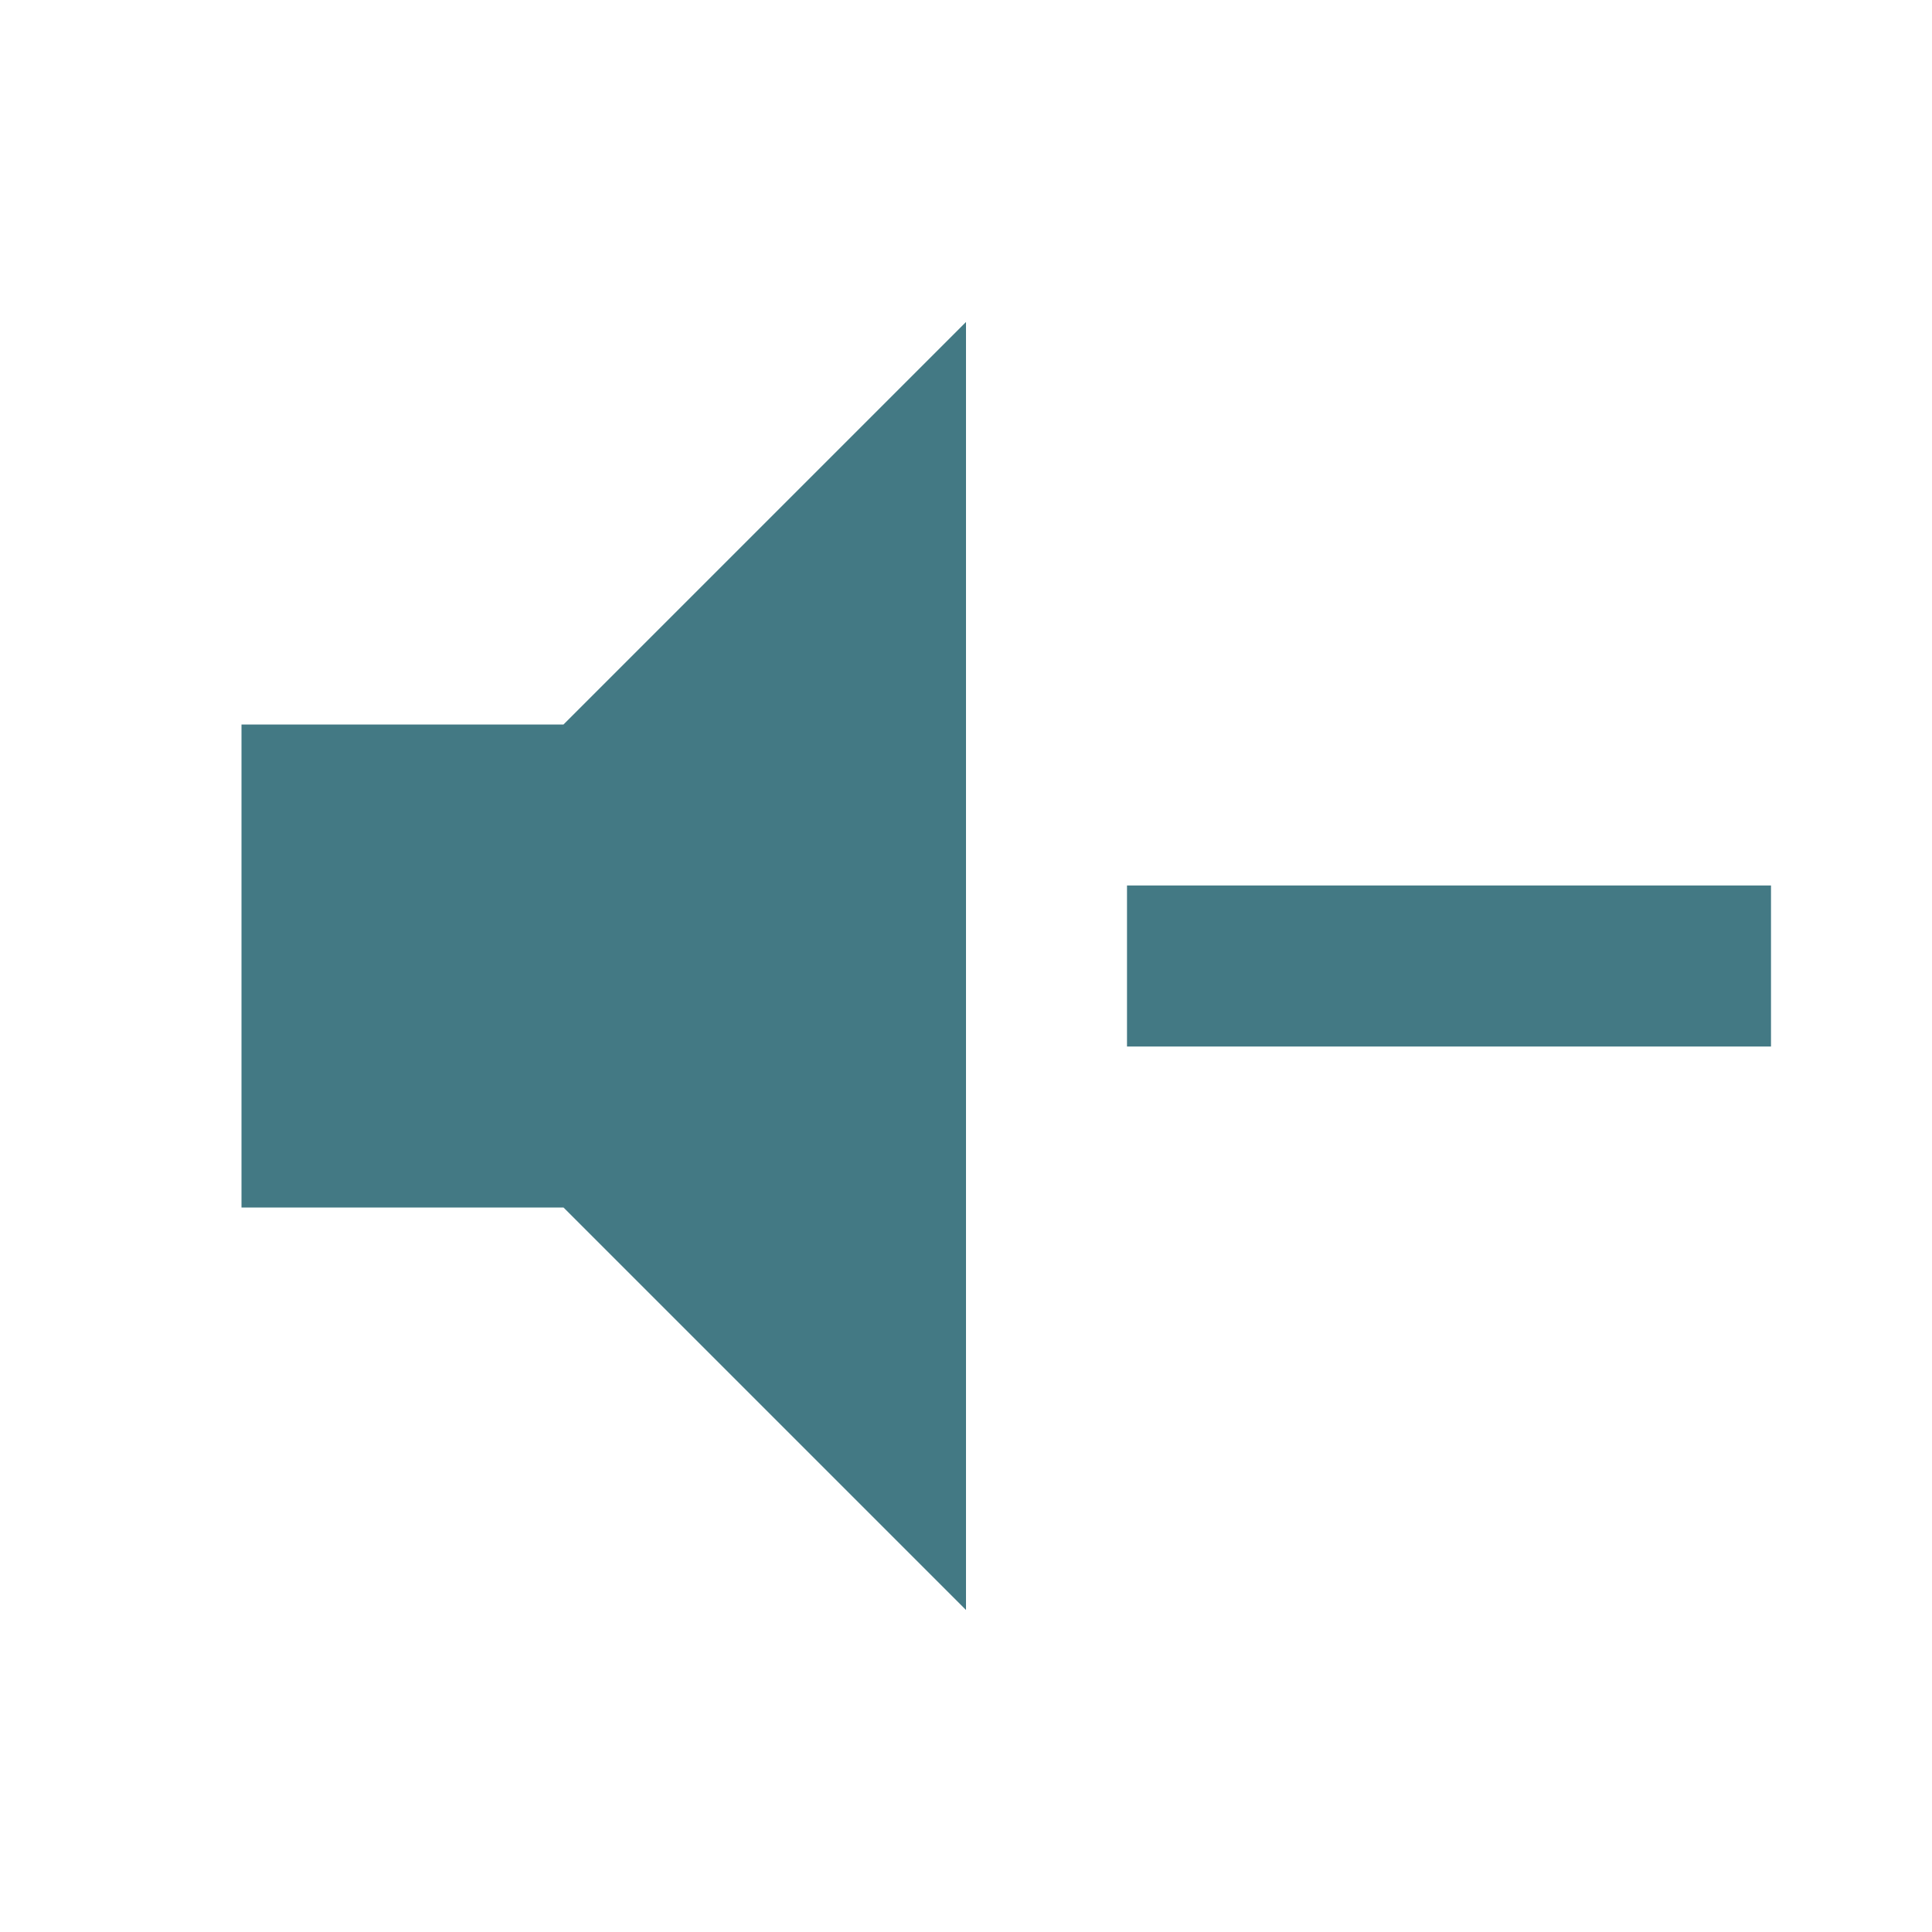
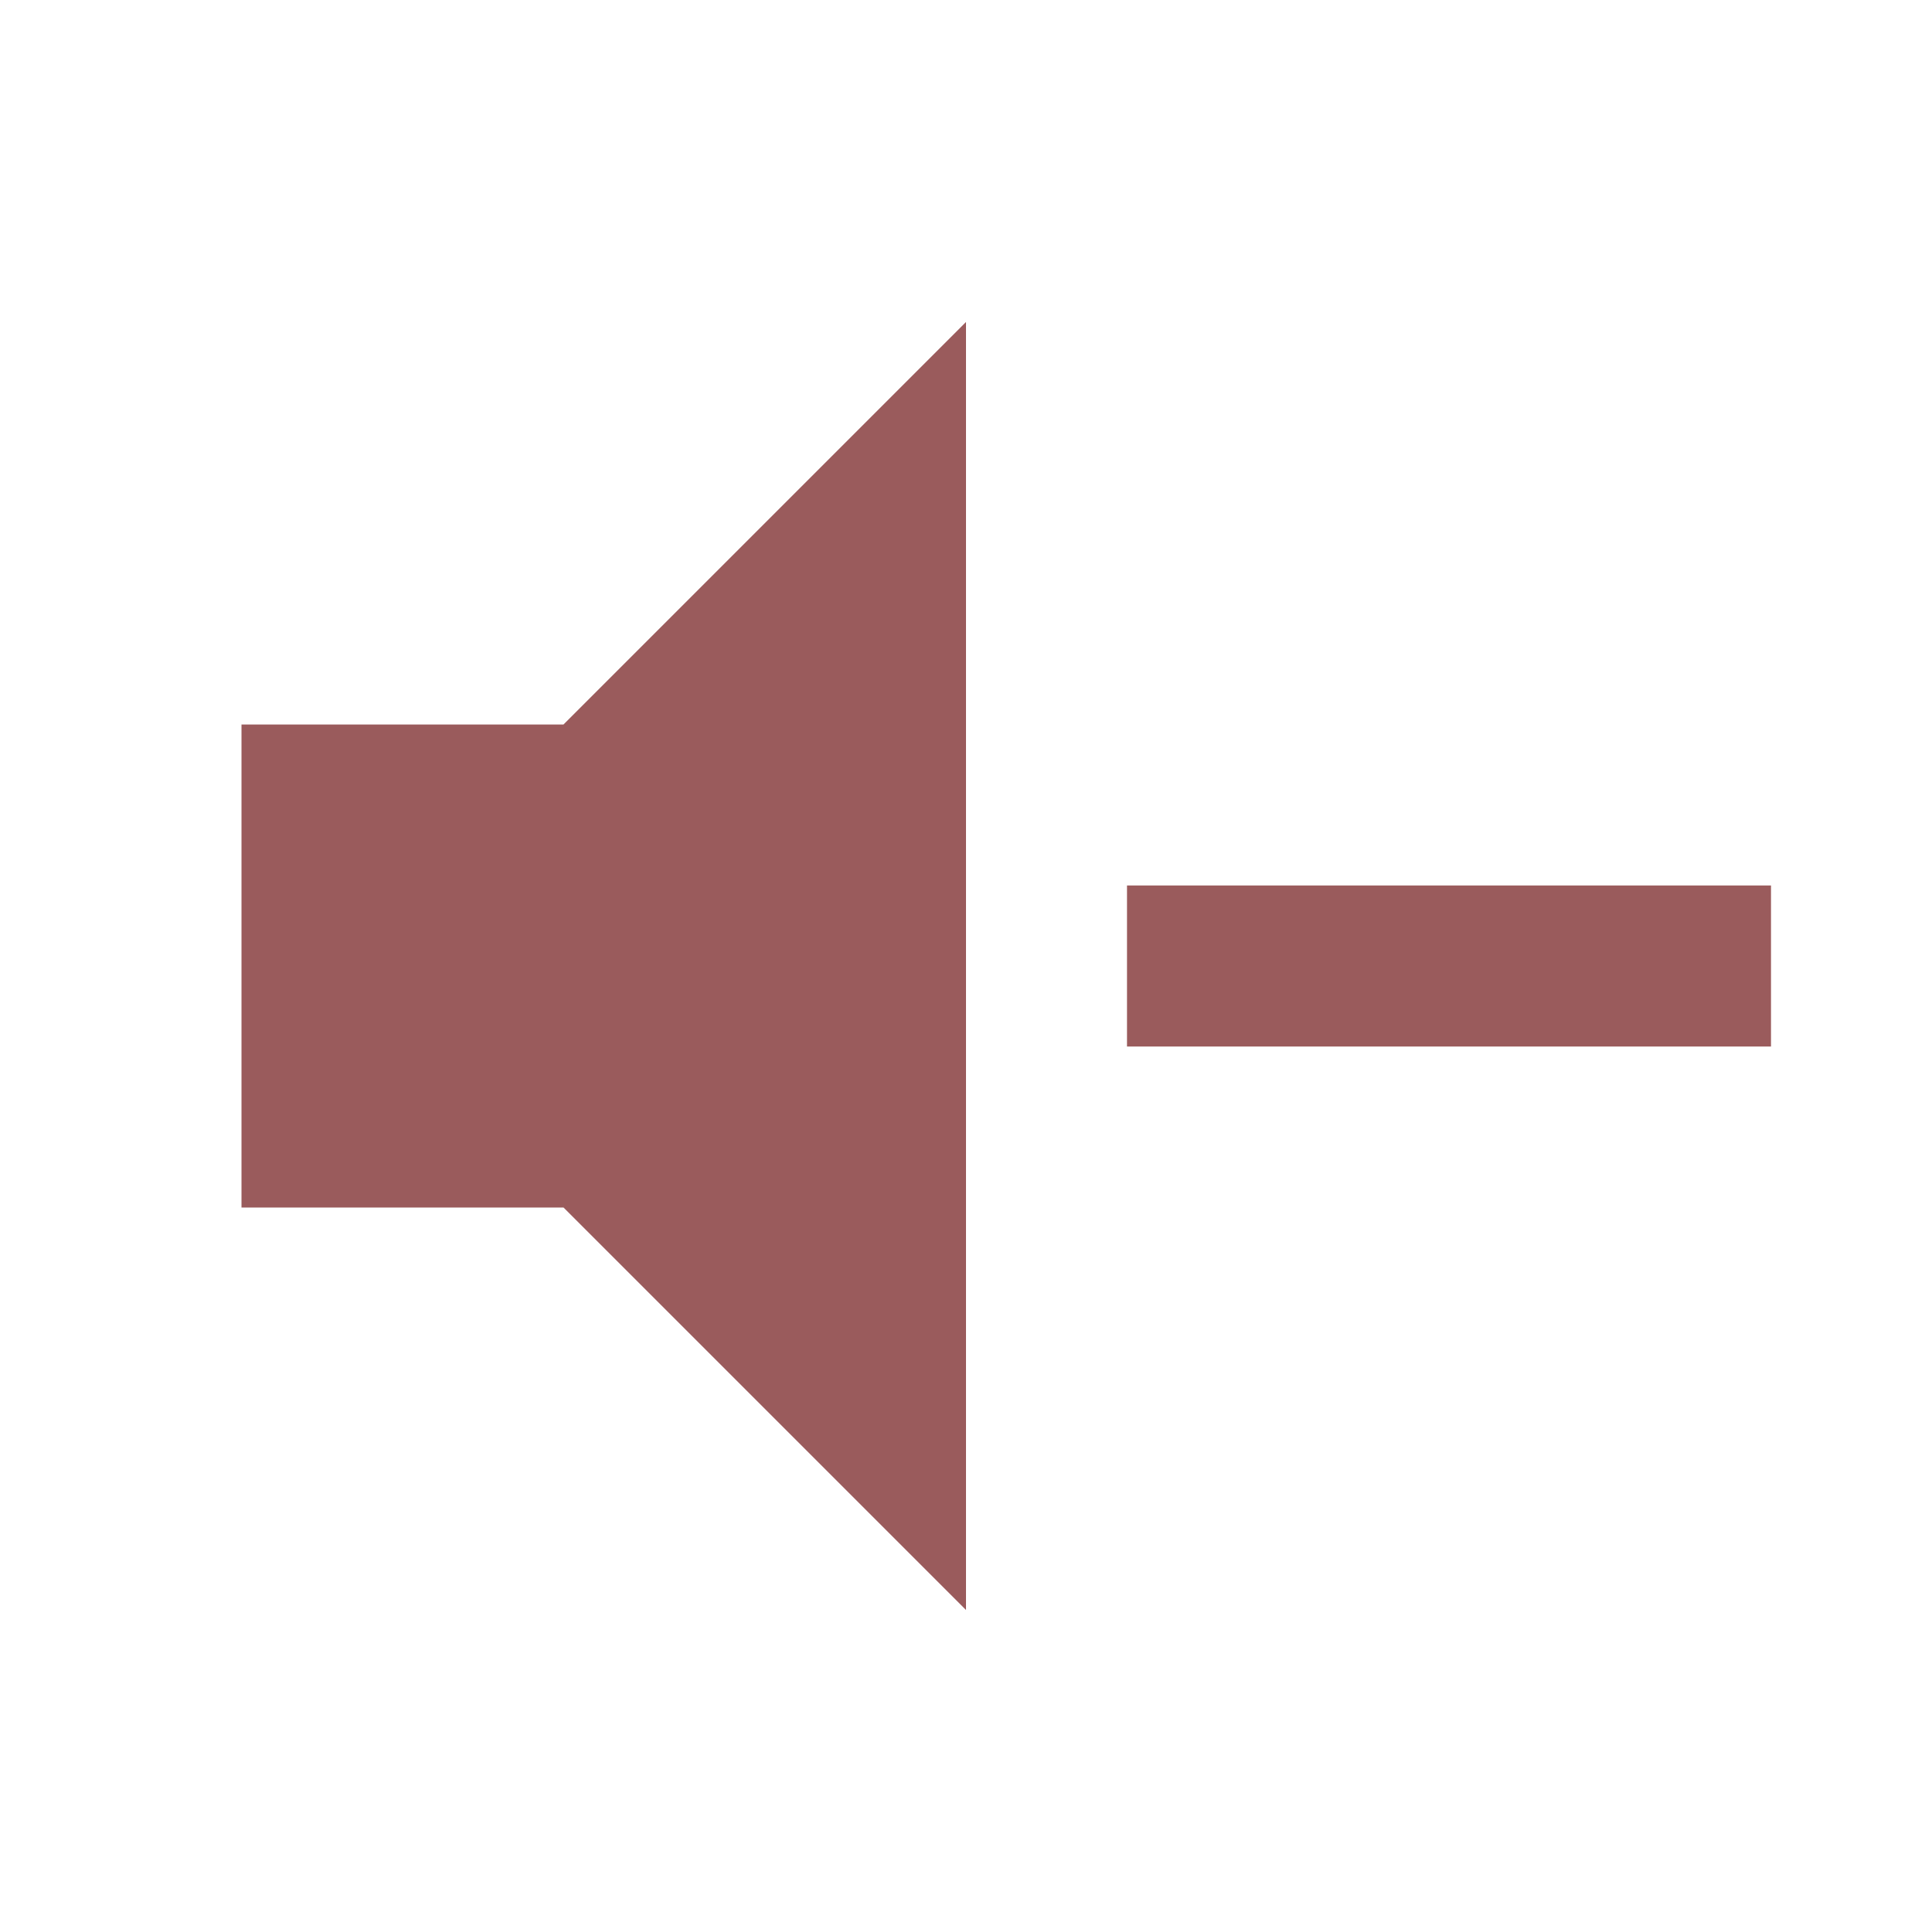
<svg xmlns="http://www.w3.org/2000/svg" viewBox="0 0 24 24">
-   <path d="M3,9H7L12,4V20L7,15H3V9M14,11H22V13H14V11Z" fill="#437984" />
+   <path d="M3,9H7L12,4V20L7,15H3V9M14,11H22V13H14V11Z" fill="#9A5B5C" />
</svg>
